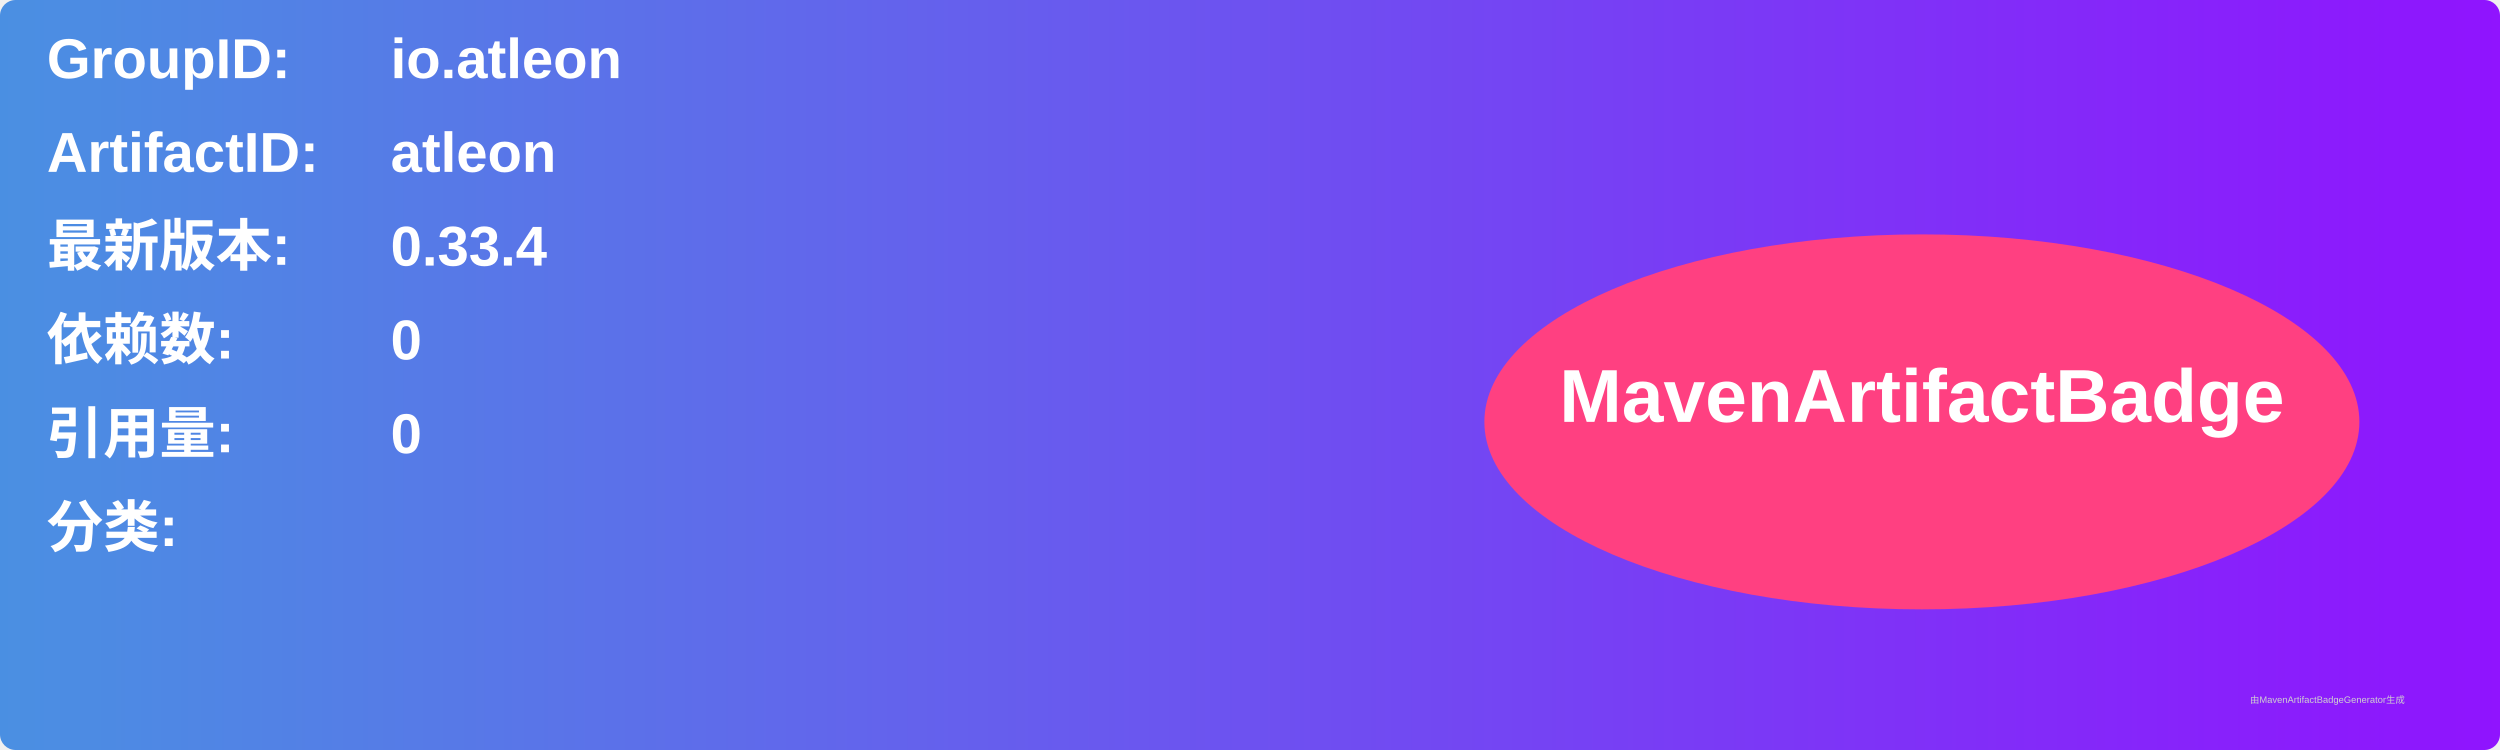
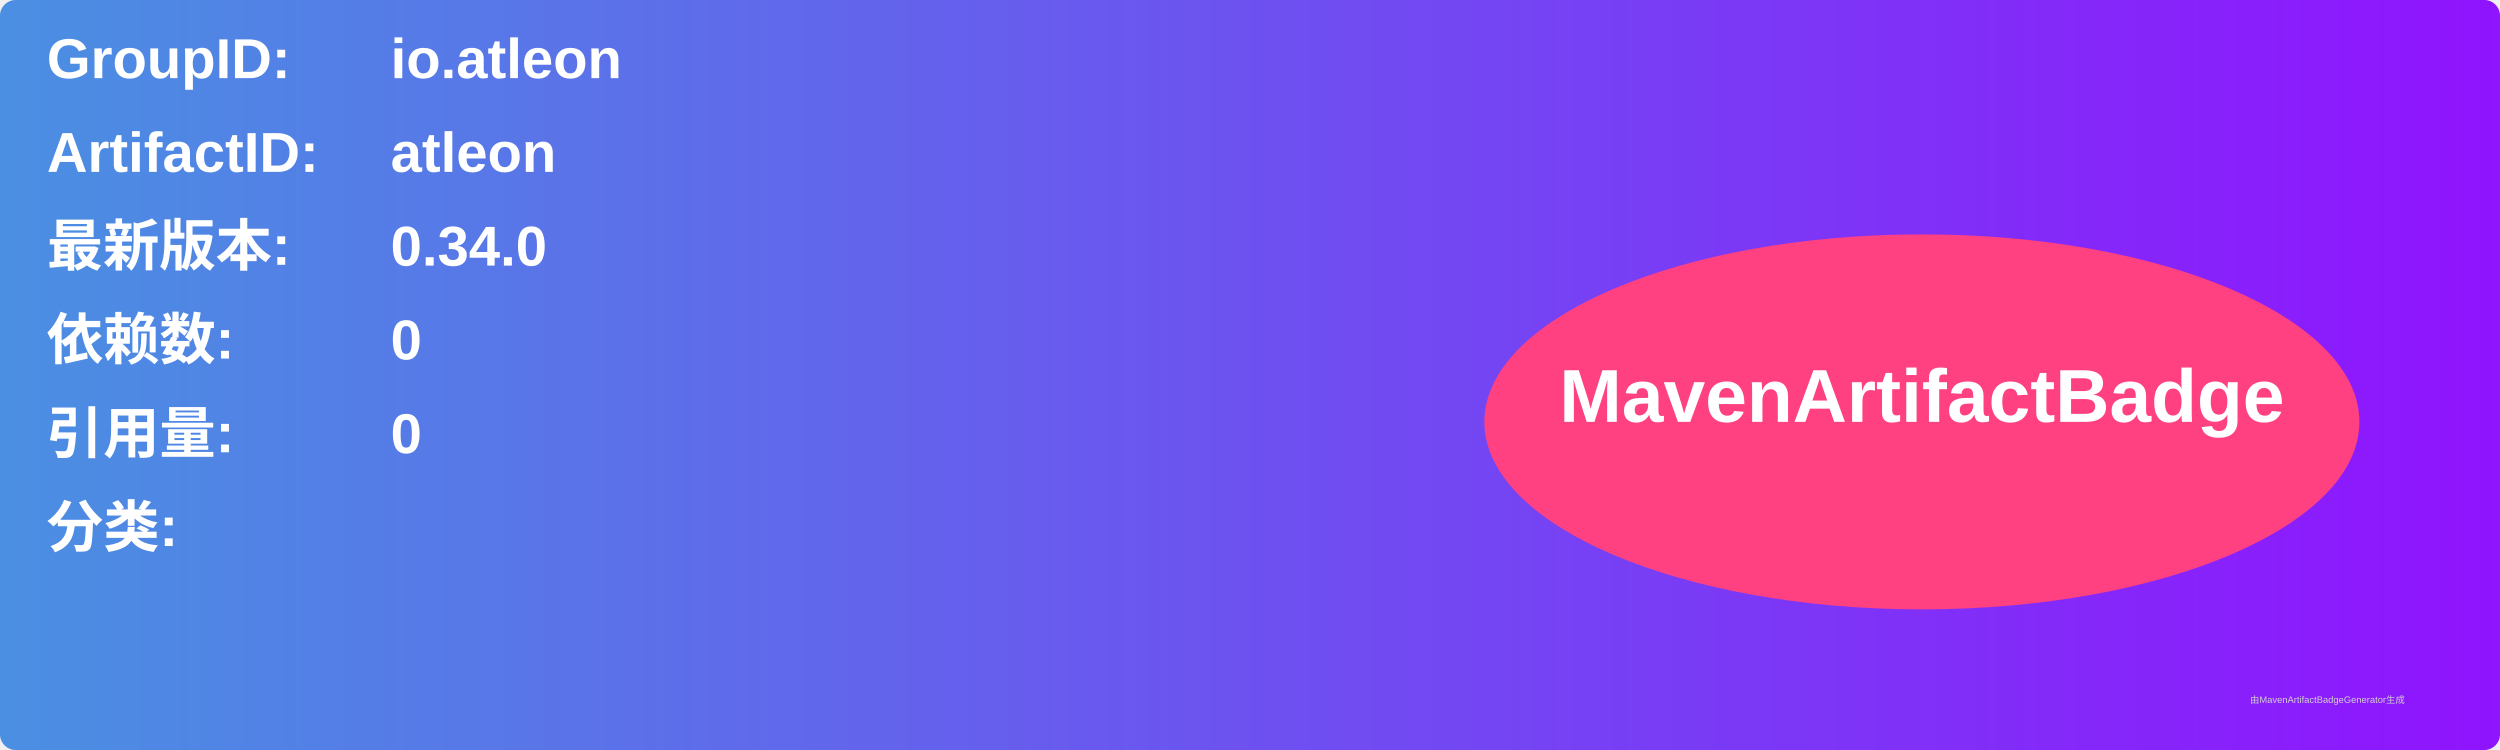
<svg xmlns="http://www.w3.org/2000/svg" width="800" height="240" viewBox="0 0 800 240">
  <linearGradient id="grad" x1="0%" y1="0%" x2="100%" y2="0%">
    <stop offset="0%" stop-color="#4a90e2" />
    <stop offset="100%" stop-color="#9013fe" />
  </linearGradient>
  <rect width="100%" height="100%" rx="5" ry="5" fill="url(#grad)" />
  <g transform="translate(15, 15)">
    <text x="0" y="10" font-family="Arial" font-size="18" fill="white" font-weight="bold" width="260">GroupID:</text>
    <text x="110" y="10" font-family="Arial" font-size="18" fill="white" font-weight="bold" width="460">io.atleon</text>
    <text x="0" y="40" font-family="Arial" font-size="18" fill="white" font-weight="bold" width="260">ArtifactID:</text>
    <text x="110" y="40" font-family="Arial" font-size="18" fill="white" font-weight="bold" width="460">atleon</text>
    <text x="0" y="70" font-family="Arial" font-size="18" fill="white" font-weight="bold">最新版本:</text>
    <text x="110" y="70" font-family="Arial" font-size="18" fill="white" font-weight="bold">
-       <tspan font-weight="bold">0.33.4</tspan>
+       <tspan font-weight="bold">0.34.0</tspan>
    </text>
    <text x="0" y="100" font-family="Arial" font-size="18" fill="white" font-weight="bold">依赖数: </text>
    <text x="110" y="100" font-family="Arial" font-size="18" fill="white">
      <tspan font-weight="bold">0</tspan>
    </text>
    <text x="0" y="130" font-family="Arial" font-size="18" fill="white" font-weight="bold">引用量: </text>
    <text x="110" y="130" font-family="Arial" font-size="18" fill="white">
      <tspan font-weight="bold">0</tspan>
    </text>
    <text x="0" y="160" font-family="Arial" font-size="18" fill="white" font-weight="bold">分类:</text>
    <text x="10" y="190" font-family="Arial" font-size="10" fill="white">
      <tspan font-weight="bold" />
    </text>
    <ellipse cx="600" cy="120" rx="140" ry="60" fill="#ff4081" />
    <text x="600" y="120" text-anchor="middle" font-family="Arial" font-size="24" fill="white" font-weight="bold">MavenArtifactBadge</text>
  </g>
  <text x="720" y="225" font-family="Arial" font-size="3" fill="#d0d0d0">由MavenArtifactBadgeGenerator生成</text>
</svg>
